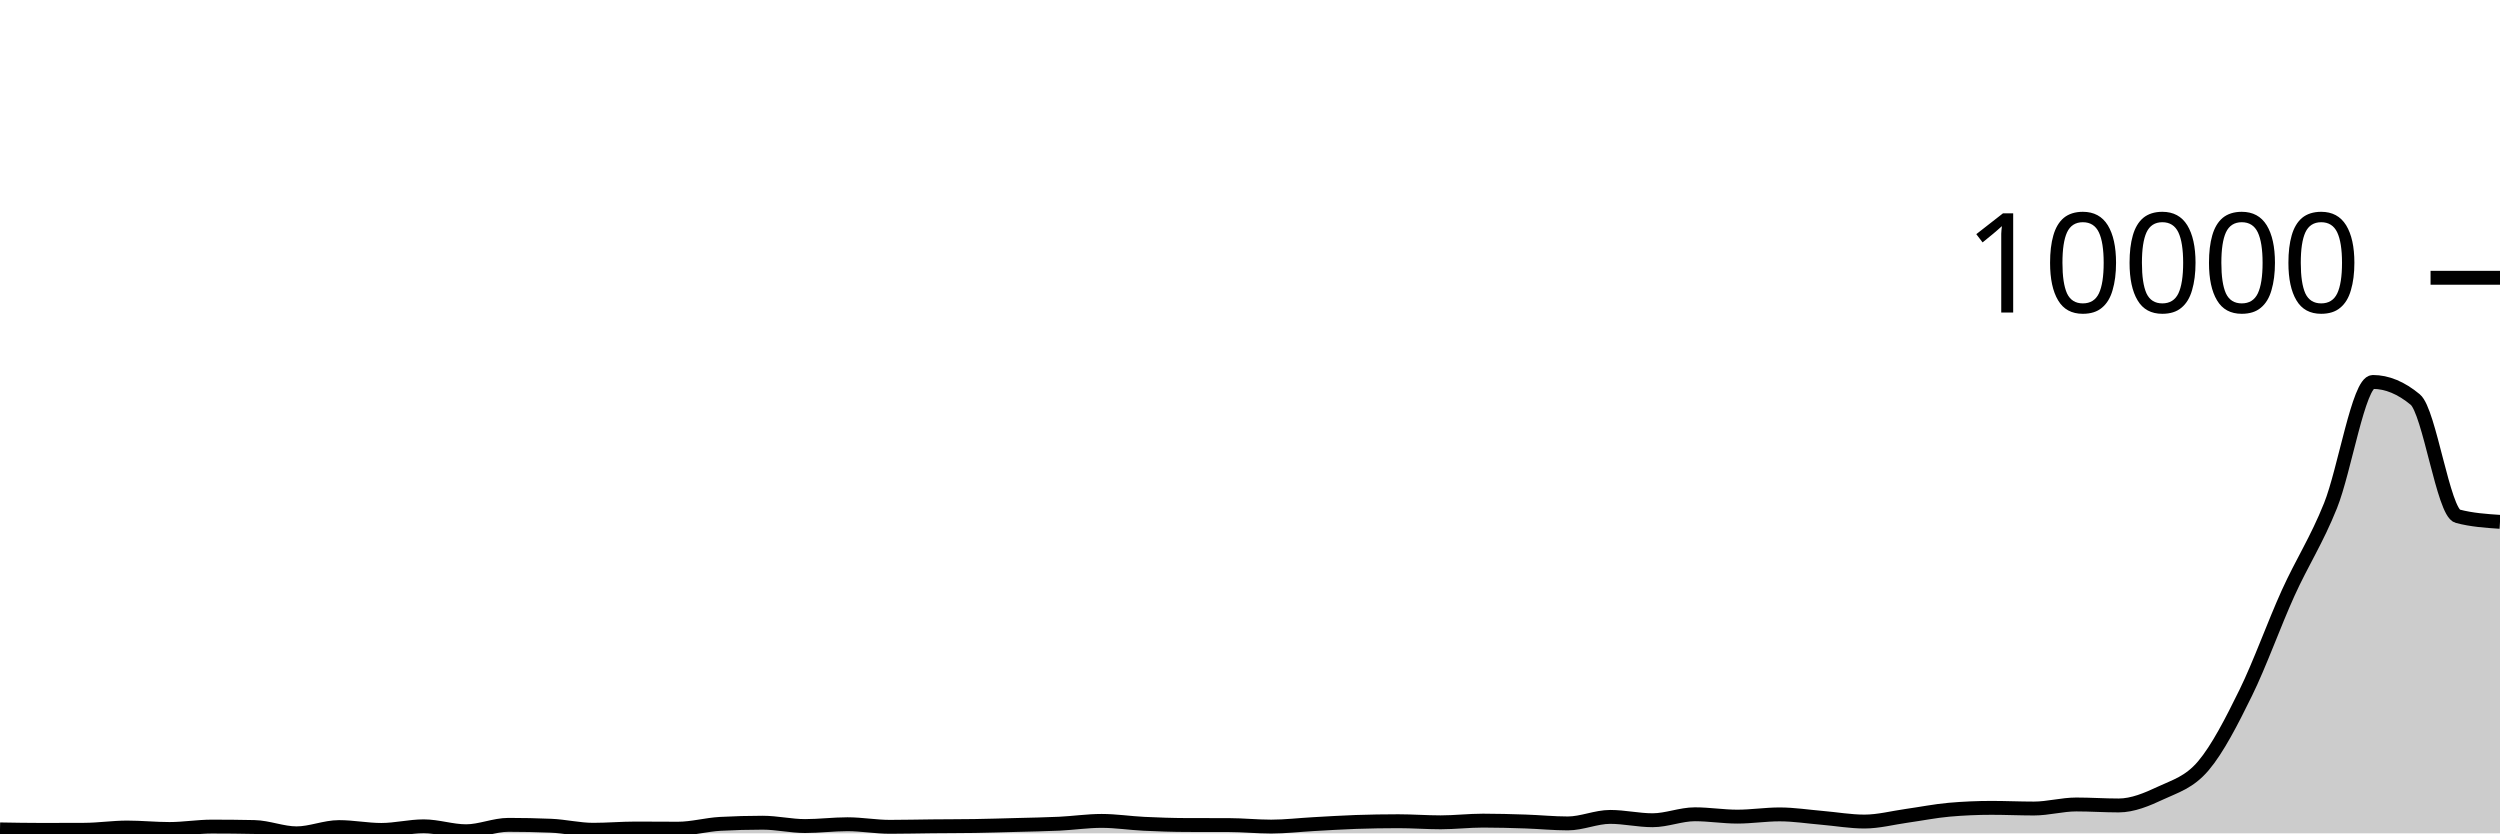
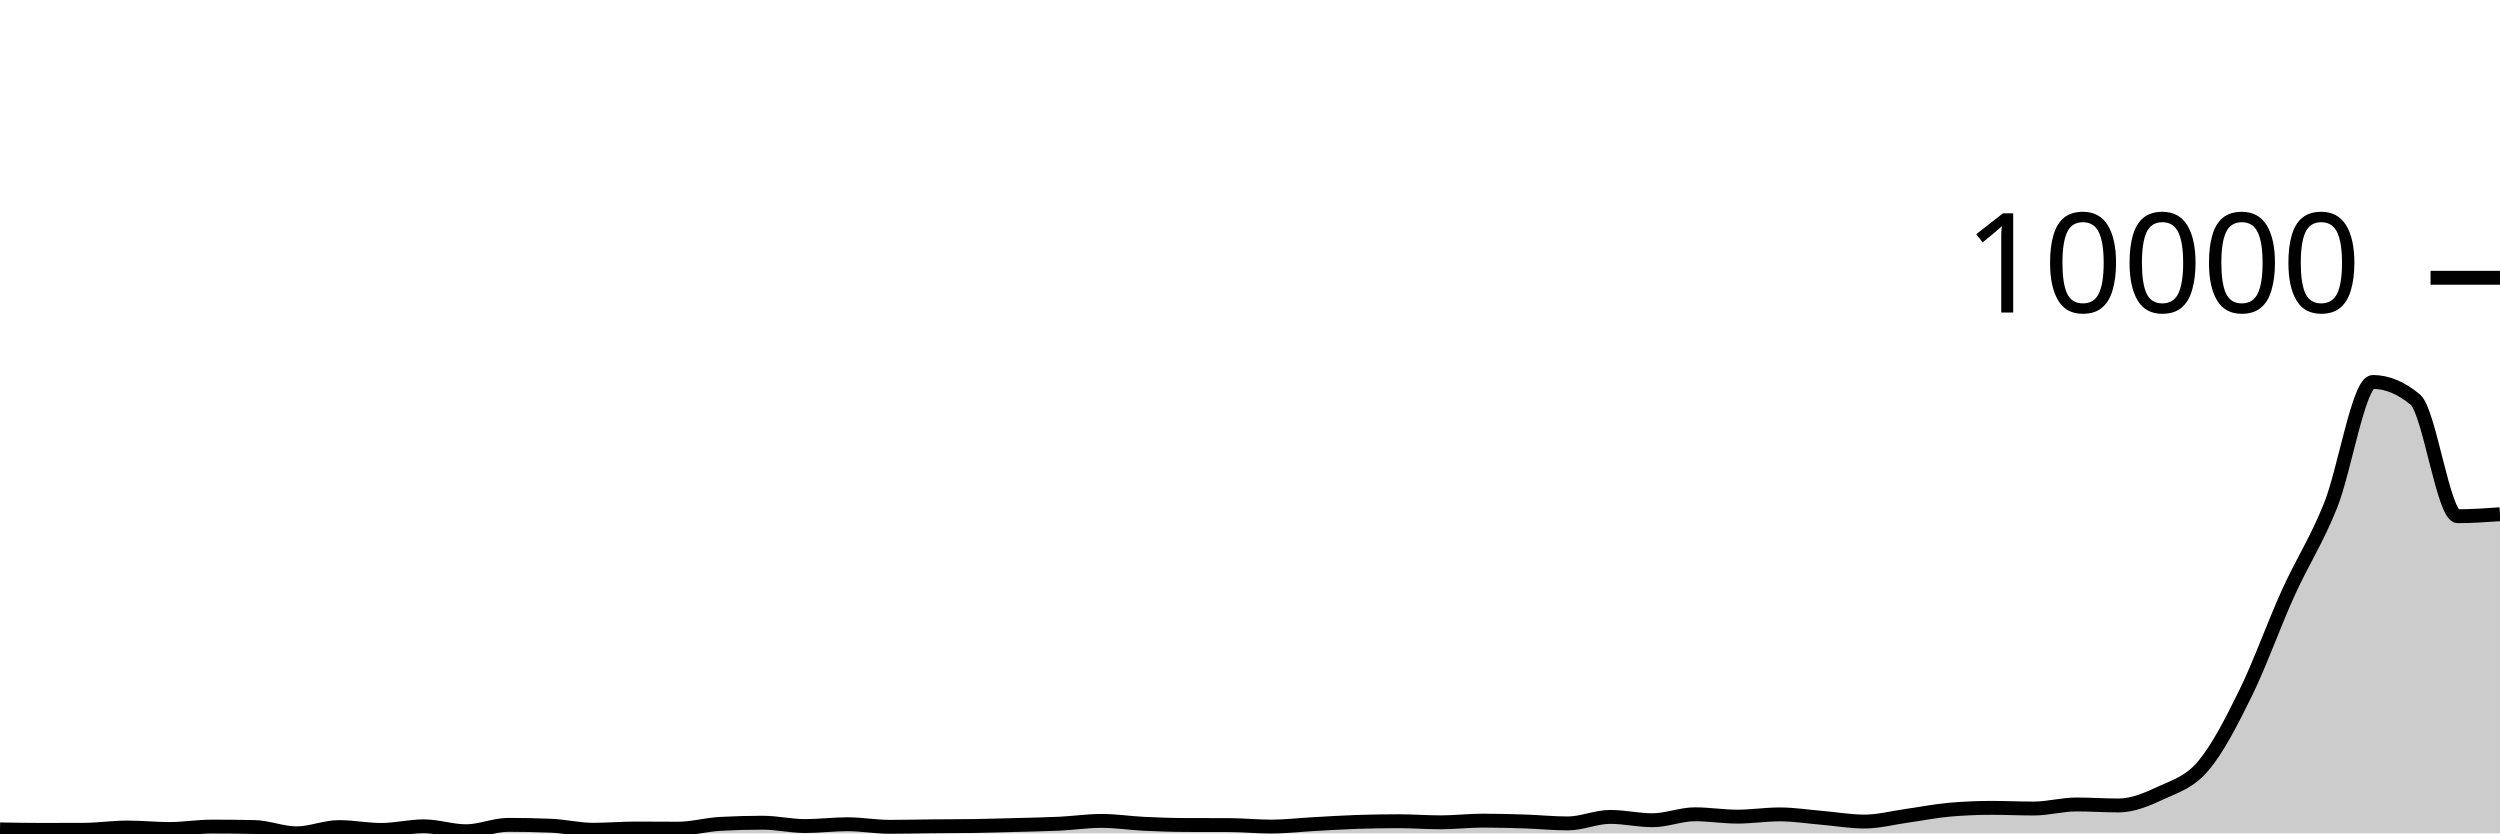
<svg xmlns="http://www.w3.org/2000/svg" viewBox="0 0 180 60">
  <g transform="translate(0,20)">
-     <path class="area" fill="rgba(0, 0, 0, 0.2)" d="M0,39.716C1.017,39.734,2.034,39.752,3.051,39.752C4.068,39.752,5.085,39.749,6.102,39.744C7.119,39.738,8.136,39.582,9.153,39.582C10.169,39.582,11.186,39.688,12.203,39.688C13.22,39.688,14.237,39.515,15.254,39.515C16.271,39.515,17.288,39.525,18.305,39.546C19.322,39.568,20.339,40,21.356,40C22.373,40,23.39,39.55,24.407,39.55C25.424,39.55,26.441,39.755,27.458,39.755C28.475,39.755,29.492,39.495,30.508,39.495C31.525,39.495,32.542,39.85,33.559,39.85C34.576,39.85,35.593,39.389,36.61,39.389C37.627,39.389,38.644,39.41,39.661,39.452C40.678,39.494,41.695,39.744,42.712,39.744C43.729,39.744,44.746,39.653,45.763,39.653C46.78,39.653,47.797,39.665,48.814,39.665C49.831,39.665,50.847,39.373,51.864,39.318C52.881,39.263,53.898,39.235,54.915,39.235C55.932,39.235,56.949,39.476,57.966,39.476C58.983,39.476,60,39.345,61.017,39.345C62.034,39.345,63.051,39.531,64.068,39.531C65.085,39.531,66.102,39.505,67.119,39.495C68.136,39.485,69.153,39.487,70.169,39.472C71.186,39.456,72.203,39.424,73.22,39.397C74.237,39.369,75.254,39.355,76.271,39.306C77.288,39.257,78.305,39.105,79.322,39.105C80.339,39.105,81.356,39.265,82.373,39.314C83.39,39.363,84.407,39.398,85.424,39.401C86.441,39.403,87.458,39.402,88.475,39.405C89.492,39.407,90.508,39.515,91.525,39.515C92.542,39.515,93.559,39.393,94.576,39.337C95.593,39.282,96.61,39.214,97.627,39.18C98.644,39.146,99.661,39.128,100.678,39.128C101.695,39.128,102.712,39.207,103.729,39.207C104.746,39.207,105.763,39.085,106.78,39.085C107.797,39.085,108.814,39.115,109.831,39.148C110.847,39.182,111.864,39.286,112.881,39.286C113.898,39.286,114.915,38.817,115.932,38.817C116.949,38.817,117.966,39.057,118.983,39.057C120,39.057,121.017,38.628,122.034,38.628C123.051,38.628,124.068,38.797,125.085,38.797C126.102,38.797,127.119,38.636,128.136,38.636C129.153,38.636,130.169,38.798,131.186,38.884C132.203,38.97,133.22,39.152,134.237,39.152C135.254,39.152,136.271,38.88,137.288,38.738C138.305,38.596,139.322,38.39,140.339,38.3C141.356,38.211,142.373,38.166,143.39,38.166C144.407,38.166,145.424,38.214,146.441,38.214C147.458,38.214,148.475,37.922,149.492,37.922C150.508,37.922,151.525,37.993,152.542,37.993C153.559,37.993,154.576,37.562,155.593,37.086C156.61,36.609,157.627,36.335,158.644,35.134C159.661,33.932,160.678,31.949,161.695,29.877C162.712,27.804,163.729,24.944,164.746,22.699C165.763,20.455,166.78,18.942,167.797,16.409C168.814,13.876,169.831,7.501,170.847,7.501C171.864,7.501,172.881,7.923,173.898,8.767C174.915,9.611,175.932,16.896,176.949,17.167C177.966,17.437,178.983,17.505,180,17.573L180,40C178.983,40,177.966,40,176.949,40C175.932,40,174.915,40,173.898,40C172.881,40,171.864,40,170.847,40C169.831,40,168.814,40,167.797,40C166.78,40,165.763,40,164.746,40C163.729,40,162.712,40,161.695,40C160.678,40,159.661,40,158.644,40C157.627,40,156.61,40,155.593,40C154.576,40,153.559,40,152.542,40C151.525,40,150.508,40,149.492,40C148.475,40,147.458,40,146.441,40C145.424,40,144.407,40,143.39,40C142.373,40,141.356,40,140.339,40C139.322,40,138.305,40,137.288,40C136.271,40,135.254,40,134.237,40C133.22,40,132.203,40,131.186,40C130.169,40,129.153,40,128.136,40C127.119,40,126.102,40,125.085,40C124.068,40,123.051,40,122.034,40C121.017,40,120,40,118.983,40C117.966,40,116.949,40,115.932,40C114.915,40,113.898,40,112.881,40C111.864,40,110.847,40,109.831,40C108.814,40,107.797,40,106.78,40C105.763,40,104.746,40,103.729,40C102.712,40,101.695,40,100.678,40C99.661,40,98.644,40,97.627,40C96.61,40,95.593,40,94.576,40C93.559,40,92.542,40,91.525,40C90.508,40,89.492,40,88.475,40C87.458,40,86.441,40,85.424,40C84.407,40,83.39,40,82.373,40C81.356,40,80.339,40,79.322,40C78.305,40,77.288,40,76.271,40C75.254,40,74.237,40,73.22,40C72.203,40,71.186,40,70.169,40C69.153,40,68.136,40,67.119,40C66.102,40,65.085,40,64.068,40C63.051,40,62.034,40,61.017,40C60,40,58.983,40,57.966,40C56.949,40,55.932,40,54.915,40C53.898,40,52.881,40,51.864,40C50.847,40,49.831,40,48.814,40C47.797,40,46.78,40,45.763,40C44.746,40,43.729,40,42.712,40C41.695,40,40.678,40,39.661,40C38.644,40,37.627,40,36.61,40C35.593,40,34.576,40,33.559,40C32.542,40,31.525,40,30.508,40C29.492,40,28.475,40,27.458,40C26.441,40,25.424,40,24.407,40C23.39,40,22.373,40,21.356,40C20.339,40,19.322,40,18.305,40C17.288,40,16.271,40,15.254,40C14.237,40,13.22,40,12.203,40C11.186,40,10.169,40,9.153,40C8.136,40,7.119,40,6.102,40C5.085,40,4.068,40,3.051,40C2.034,40,1.017,40,0,40Z" />
-     <path class="line" stroke="black" fill="none" d="M0,39.716C1.017,39.734,2.034,39.752,3.051,39.752C4.068,39.752,5.085,39.749,6.102,39.744C7.119,39.738,8.136,39.582,9.153,39.582C10.169,39.582,11.186,39.688,12.203,39.688C13.22,39.688,14.237,39.515,15.254,39.515C16.271,39.515,17.288,39.525,18.305,39.546C19.322,39.568,20.339,40,21.356,40C22.373,40,23.39,39.55,24.407,39.55C25.424,39.55,26.441,39.755,27.458,39.755C28.475,39.755,29.492,39.495,30.508,39.495C31.525,39.495,32.542,39.85,33.559,39.85C34.576,39.85,35.593,39.389,36.61,39.389C37.627,39.389,38.644,39.41,39.661,39.452C40.678,39.494,41.695,39.744,42.712,39.744C43.729,39.744,44.746,39.653,45.763,39.653C46.78,39.653,47.797,39.665,48.814,39.665C49.831,39.665,50.847,39.373,51.864,39.318C52.881,39.263,53.898,39.235,54.915,39.235C55.932,39.235,56.949,39.476,57.966,39.476C58.983,39.476,60,39.345,61.017,39.345C62.034,39.345,63.051,39.531,64.068,39.531C65.085,39.531,66.102,39.505,67.119,39.495C68.136,39.485,69.153,39.487,70.169,39.472C71.186,39.456,72.203,39.424,73.22,39.397C74.237,39.369,75.254,39.355,76.271,39.306C77.288,39.257,78.305,39.105,79.322,39.105C80.339,39.105,81.356,39.265,82.373,39.314C83.39,39.363,84.407,39.398,85.424,39.401C86.441,39.403,87.458,39.402,88.475,39.405C89.492,39.407,90.508,39.515,91.525,39.515C92.542,39.515,93.559,39.393,94.576,39.337C95.593,39.282,96.61,39.214,97.627,39.18C98.644,39.146,99.661,39.128,100.678,39.128C101.695,39.128,102.712,39.207,103.729,39.207C104.746,39.207,105.763,39.085,106.78,39.085C107.797,39.085,108.814,39.115,109.831,39.148C110.847,39.182,111.864,39.286,112.881,39.286C113.898,39.286,114.915,38.817,115.932,38.817C116.949,38.817,117.966,39.057,118.983,39.057C120,39.057,121.017,38.628,122.034,38.628C123.051,38.628,124.068,38.797,125.085,38.797C126.102,38.797,127.119,38.636,128.136,38.636C129.153,38.636,130.169,38.798,131.186,38.884C132.203,38.97,133.22,39.152,134.237,39.152C135.254,39.152,136.271,38.88,137.288,38.738C138.305,38.596,139.322,38.39,140.339,38.3C141.356,38.211,142.373,38.166,143.39,38.166C144.407,38.166,145.424,38.214,146.441,38.214C147.458,38.214,148.475,37.922,149.492,37.922C150.508,37.922,151.525,37.993,152.542,37.993C153.559,37.993,154.576,37.562,155.593,37.086C156.61,36.609,157.627,36.335,158.644,35.134C159.661,33.932,160.678,31.949,161.695,29.877C162.712,27.804,163.729,24.944,164.746,22.699C165.763,20.455,166.78,18.942,167.797,16.409C168.814,13.876,169.831,7.501,170.847,7.501C171.864,7.501,172.881,7.923,173.898,8.767C174.915,9.611,175.932,16.896,176.949,17.167C177.966,17.437,178.983,17.505,180,17.573" />
+     <path class="area" fill="rgba(0, 0, 0, 0.2)" d="M0,39.716C1.017,39.734,2.034,39.752,3.051,39.752C4.068,39.752,5.085,39.749,6.102,39.744C7.119,39.738,8.136,39.582,9.153,39.582C10.169,39.582,11.186,39.688,12.203,39.688C13.22,39.688,14.237,39.515,15.254,39.515C16.271,39.515,17.288,39.525,18.305,39.546C19.322,39.568,20.339,40,21.356,40C22.373,40,23.39,39.55,24.407,39.55C25.424,39.55,26.441,39.755,27.458,39.755C28.475,39.755,29.492,39.495,30.508,39.495C31.525,39.495,32.542,39.85,33.559,39.85C34.576,39.85,35.593,39.389,36.61,39.389C37.627,39.389,38.644,39.41,39.661,39.452C40.678,39.494,41.695,39.744,42.712,39.744C43.729,39.744,44.746,39.653,45.763,39.653C46.78,39.653,47.797,39.665,48.814,39.665C49.831,39.665,50.847,39.373,51.864,39.318C52.881,39.263,53.898,39.235,54.915,39.235C55.932,39.235,56.949,39.476,57.966,39.476C58.983,39.476,60,39.345,61.017,39.345C62.034,39.345,63.051,39.531,64.068,39.531C65.085,39.531,66.102,39.505,67.119,39.495C68.136,39.485,69.153,39.487,70.169,39.472C71.186,39.456,72.203,39.424,73.22,39.397C74.237,39.369,75.254,39.355,76.271,39.306C77.288,39.257,78.305,39.105,79.322,39.105C80.339,39.105,81.356,39.265,82.373,39.314C83.39,39.363,84.407,39.398,85.424,39.401C86.441,39.403,87.458,39.402,88.475,39.405C89.492,39.407,90.508,39.515,91.525,39.515C92.542,39.515,93.559,39.393,94.576,39.337C95.593,39.282,96.61,39.214,97.627,39.18C98.644,39.146,99.661,39.128,100.678,39.128C101.695,39.128,102.712,39.207,103.729,39.207C104.746,39.207,105.763,39.085,106.78,39.085C107.797,39.085,108.814,39.115,109.831,39.148C110.847,39.182,111.864,39.286,112.881,39.286C113.898,39.286,114.915,38.817,115.932,38.817C116.949,38.817,117.966,39.057,118.983,39.057C120,39.057,121.017,38.628,122.034,38.628C123.051,38.628,124.068,38.797,125.085,38.797C126.102,38.797,127.119,38.636,128.136,38.636C129.153,38.636,130.169,38.798,131.186,38.884C132.203,38.97,133.22,39.152,134.237,39.152C135.254,39.152,136.271,38.88,137.288,38.738C138.305,38.596,139.322,38.39,140.339,38.3C141.356,38.211,142.373,38.166,143.39,38.166C144.407,38.166,145.424,38.214,146.441,38.214C147.458,38.214,148.475,37.922,149.492,37.922C150.508,37.922,151.525,37.993,152.542,37.993C153.559,37.993,154.576,37.562,155.593,37.086C156.61,36.609,157.627,36.335,158.644,35.134C159.661,33.932,160.678,31.949,161.695,29.877C162.712,27.804,163.729,24.944,164.746,22.699C165.763,20.455,166.78,18.942,167.797,16.409C168.814,13.876,169.831,7.501,170.847,7.501C171.864,7.501,172.881,7.923,173.898,8.767C174.915,9.611,175.932,17.167,176.949,17.167C177.966,17.167,178.983,17.096,180,17.025L180,40C178.983,40,177.966,40,176.949,40C175.932,40,174.915,40,173.898,40C172.881,40,171.864,40,170.847,40C169.831,40,168.814,40,167.797,40C166.78,40,165.763,40,164.746,40C163.729,40,162.712,40,161.695,40C160.678,40,159.661,40,158.644,40C157.627,40,156.61,40,155.593,40C154.576,40,153.559,40,152.542,40C151.525,40,150.508,40,149.492,40C148.475,40,147.458,40,146.441,40C145.424,40,144.407,40,143.39,40C142.373,40,141.356,40,140.339,40C139.322,40,138.305,40,137.288,40C136.271,40,135.254,40,134.237,40C133.22,40,132.203,40,131.186,40C130.169,40,129.153,40,128.136,40C127.119,40,126.102,40,125.085,40C124.068,40,123.051,40,122.034,40C121.017,40,120,40,118.983,40C117.966,40,116.949,40,115.932,40C114.915,40,113.898,40,112.881,40C111.864,40,110.847,40,109.831,40C108.814,40,107.797,40,106.78,40C105.763,40,104.746,40,103.729,40C102.712,40,101.695,40,100.678,40C99.661,40,98.644,40,97.627,40C96.61,40,95.593,40,94.576,40C93.559,40,92.542,40,91.525,40C90.508,40,89.492,40,88.475,40C87.458,40,86.441,40,85.424,40C84.407,40,83.39,40,82.373,40C81.356,40,80.339,40,79.322,40C78.305,40,77.288,40,76.271,40C75.254,40,74.237,40,73.22,40C72.203,40,71.186,40,70.169,40C69.153,40,68.136,40,67.119,40C66.102,40,65.085,40,64.068,40C63.051,40,62.034,40,61.017,40C60,40,58.983,40,57.966,40C56.949,40,55.932,40,54.915,40C53.898,40,52.881,40,51.864,40C50.847,40,49.831,40,48.814,40C47.797,40,46.78,40,45.763,40C44.746,40,43.729,40,42.712,40C41.695,40,40.678,40,39.661,40C38.644,40,37.627,40,36.61,40C35.593,40,34.576,40,33.559,40C32.542,40,31.525,40,30.508,40C29.492,40,28.475,40,27.458,40C26.441,40,25.424,40,24.407,40C23.39,40,22.373,40,21.356,40C20.339,40,19.322,40,18.305,40C17.288,40,16.271,40,15.254,40C14.237,40,13.22,40,12.203,40C11.186,40,10.169,40,9.153,40C8.136,40,7.119,40,6.102,40C5.085,40,4.068,40,3.051,40C2.034,40,1.017,40,0,40Z" />
+     <path class="line" stroke="black" fill="none" d="M0,39.716C1.017,39.734,2.034,39.752,3.051,39.752C4.068,39.752,5.085,39.749,6.102,39.744C7.119,39.738,8.136,39.582,9.153,39.582C10.169,39.582,11.186,39.688,12.203,39.688C13.22,39.688,14.237,39.515,15.254,39.515C16.271,39.515,17.288,39.525,18.305,39.546C19.322,39.568,20.339,40,21.356,40C22.373,40,23.39,39.55,24.407,39.55C25.424,39.55,26.441,39.755,27.458,39.755C28.475,39.755,29.492,39.495,30.508,39.495C31.525,39.495,32.542,39.85,33.559,39.85C34.576,39.85,35.593,39.389,36.61,39.389C37.627,39.389,38.644,39.41,39.661,39.452C40.678,39.494,41.695,39.744,42.712,39.744C43.729,39.744,44.746,39.653,45.763,39.653C46.78,39.653,47.797,39.665,48.814,39.665C49.831,39.665,50.847,39.373,51.864,39.318C52.881,39.263,53.898,39.235,54.915,39.235C55.932,39.235,56.949,39.476,57.966,39.476C58.983,39.476,60,39.345,61.017,39.345C62.034,39.345,63.051,39.531,64.068,39.531C65.085,39.531,66.102,39.505,67.119,39.495C68.136,39.485,69.153,39.487,70.169,39.472C71.186,39.456,72.203,39.424,73.22,39.397C74.237,39.369,75.254,39.355,76.271,39.306C77.288,39.257,78.305,39.105,79.322,39.105C80.339,39.105,81.356,39.265,82.373,39.314C83.39,39.363,84.407,39.398,85.424,39.401C86.441,39.403,87.458,39.402,88.475,39.405C89.492,39.407,90.508,39.515,91.525,39.515C92.542,39.515,93.559,39.393,94.576,39.337C95.593,39.282,96.61,39.214,97.627,39.18C98.644,39.146,99.661,39.128,100.678,39.128C101.695,39.128,102.712,39.207,103.729,39.207C104.746,39.207,105.763,39.085,106.78,39.085C107.797,39.085,108.814,39.115,109.831,39.148C110.847,39.182,111.864,39.286,112.881,39.286C113.898,39.286,114.915,38.817,115.932,38.817C116.949,38.817,117.966,39.057,118.983,39.057C120,39.057,121.017,38.628,122.034,38.628C123.051,38.628,124.068,38.797,125.085,38.797C126.102,38.797,127.119,38.636,128.136,38.636C129.153,38.636,130.169,38.798,131.186,38.884C132.203,38.97,133.22,39.152,134.237,39.152C135.254,39.152,136.271,38.88,137.288,38.738C138.305,38.596,139.322,38.39,140.339,38.3C141.356,38.211,142.373,38.166,143.39,38.166C144.407,38.166,145.424,38.214,146.441,38.214C147.458,38.214,148.475,37.922,149.492,37.922C150.508,37.922,151.525,37.993,152.542,37.993C153.559,37.993,154.576,37.562,155.593,37.086C156.61,36.609,157.627,36.335,158.644,35.134C159.661,33.932,160.678,31.949,161.695,29.877C162.712,27.804,163.729,24.944,164.746,22.699C165.763,20.455,166.78,18.942,167.797,16.409C168.814,13.876,169.831,7.501,170.847,7.501C171.864,7.501,172.881,7.923,173.898,8.767C174.915,9.611,175.932,17.167,176.949,17.167C177.966,17.167,178.983,17.096,180,17.025" />
    <path class="axis-ceiling" stroke-width="1" stroke="black" fill="none" d="M175,0L180,0" />
    <text class="axis-ceiling-label" font-family="sans-serif" text-anchor="end" font-size="10px" x="170" y="2.5">10000</text>
  </g>
</svg>
